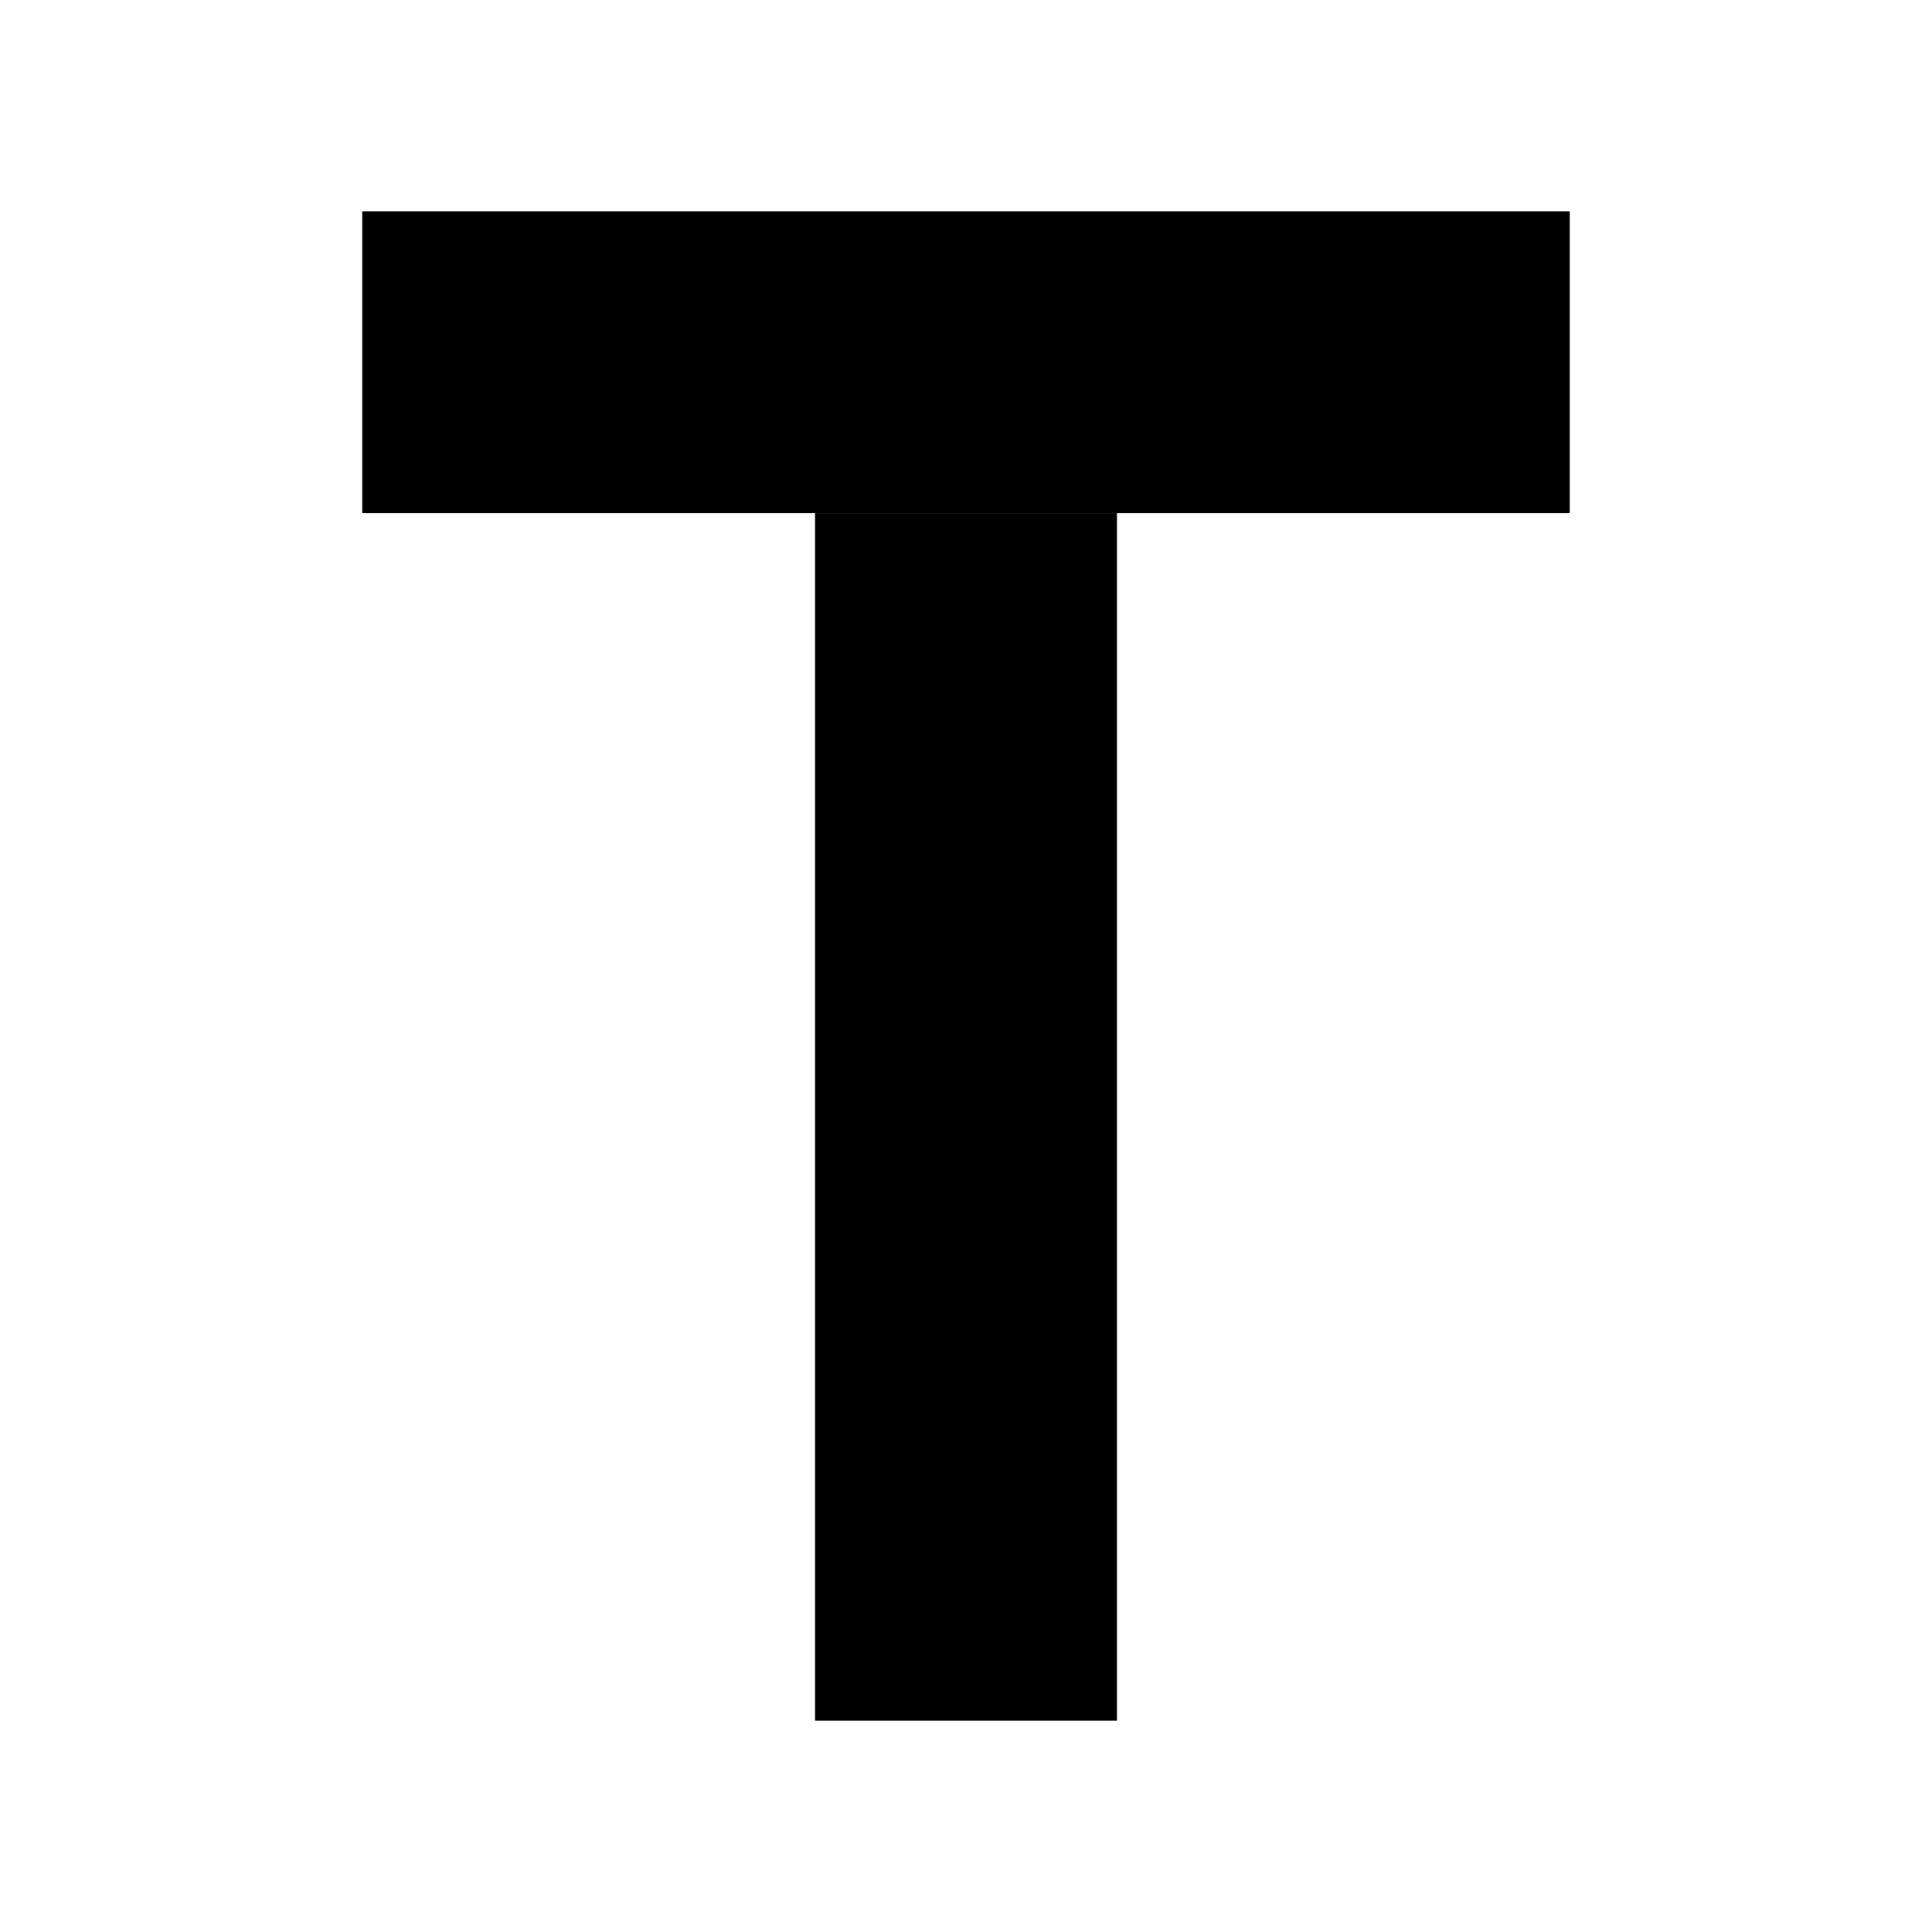
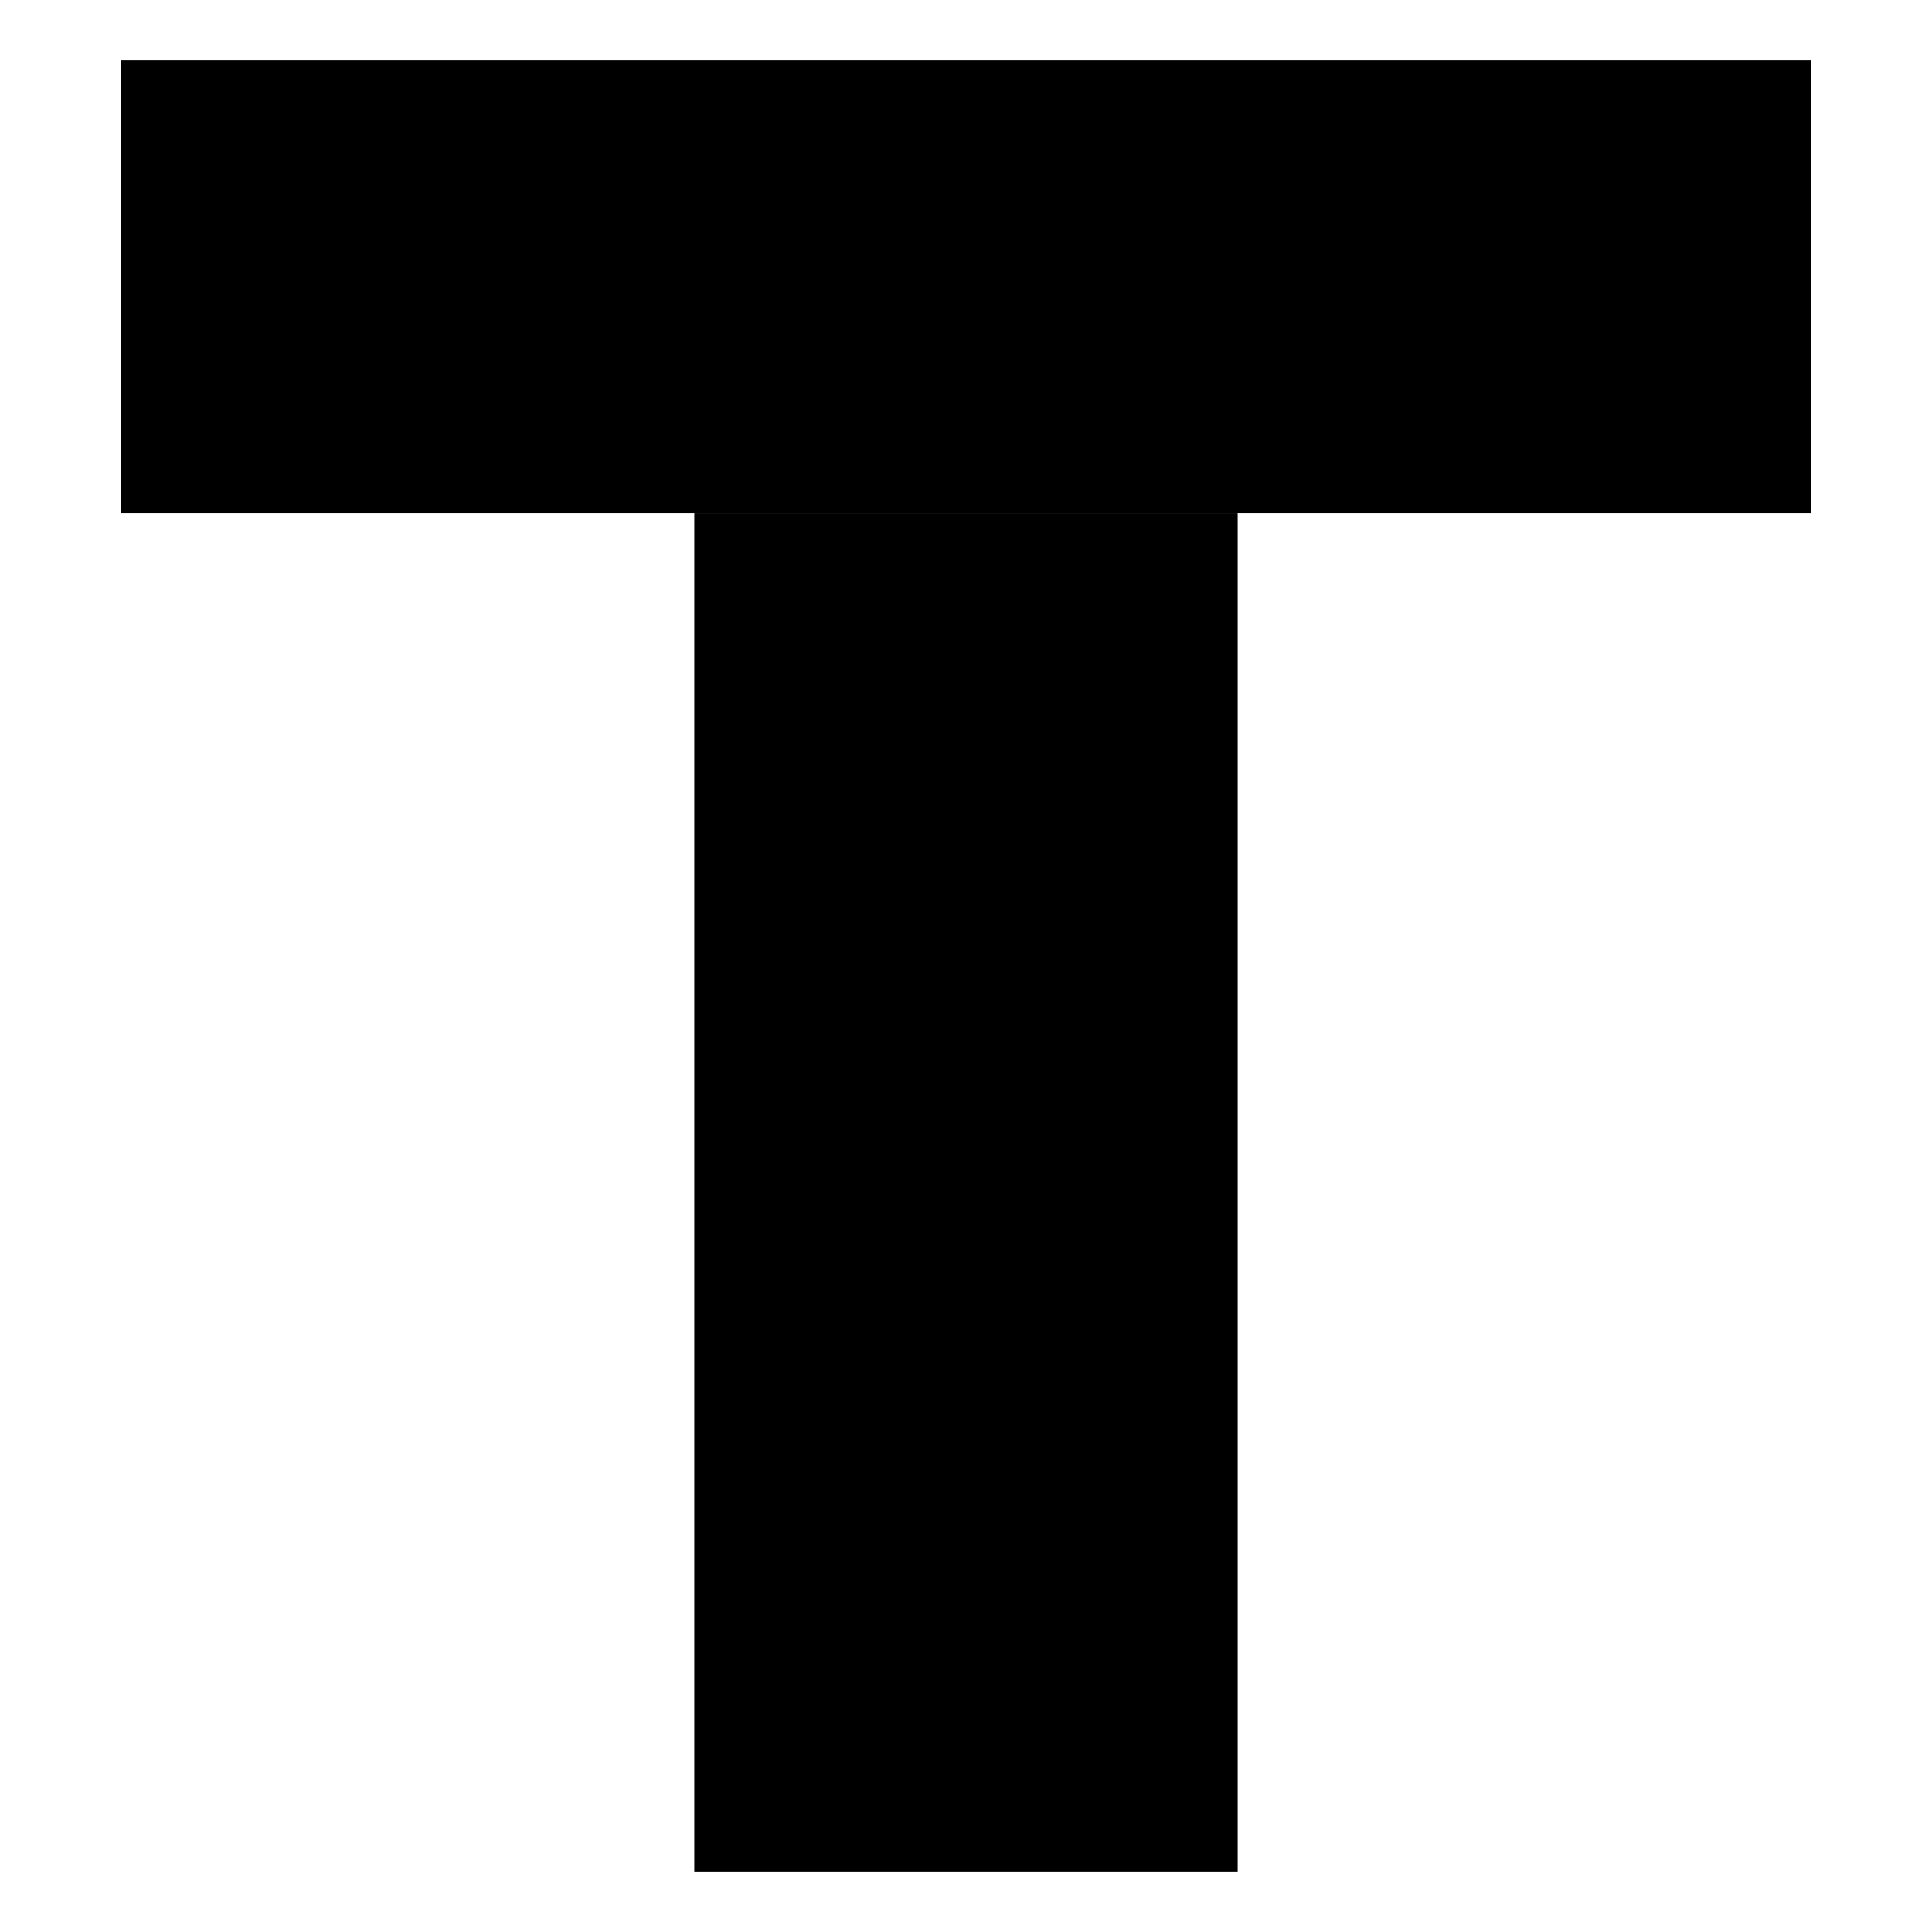
<svg xmlns="http://www.w3.org/2000/svg" viewBox="0 0 256 256">
-   <rect x="48" y="28" width="160" height="40" fill="#000000" />
-   <rect x="108" y="68" width="40" height="160" fill="#000000" />
+   <rect x="16" y="8" width="224" height="60" fill="#000000" />
+   <rect x="92" y="68" width="72" height="180" fill="#000000" />
</svg>
